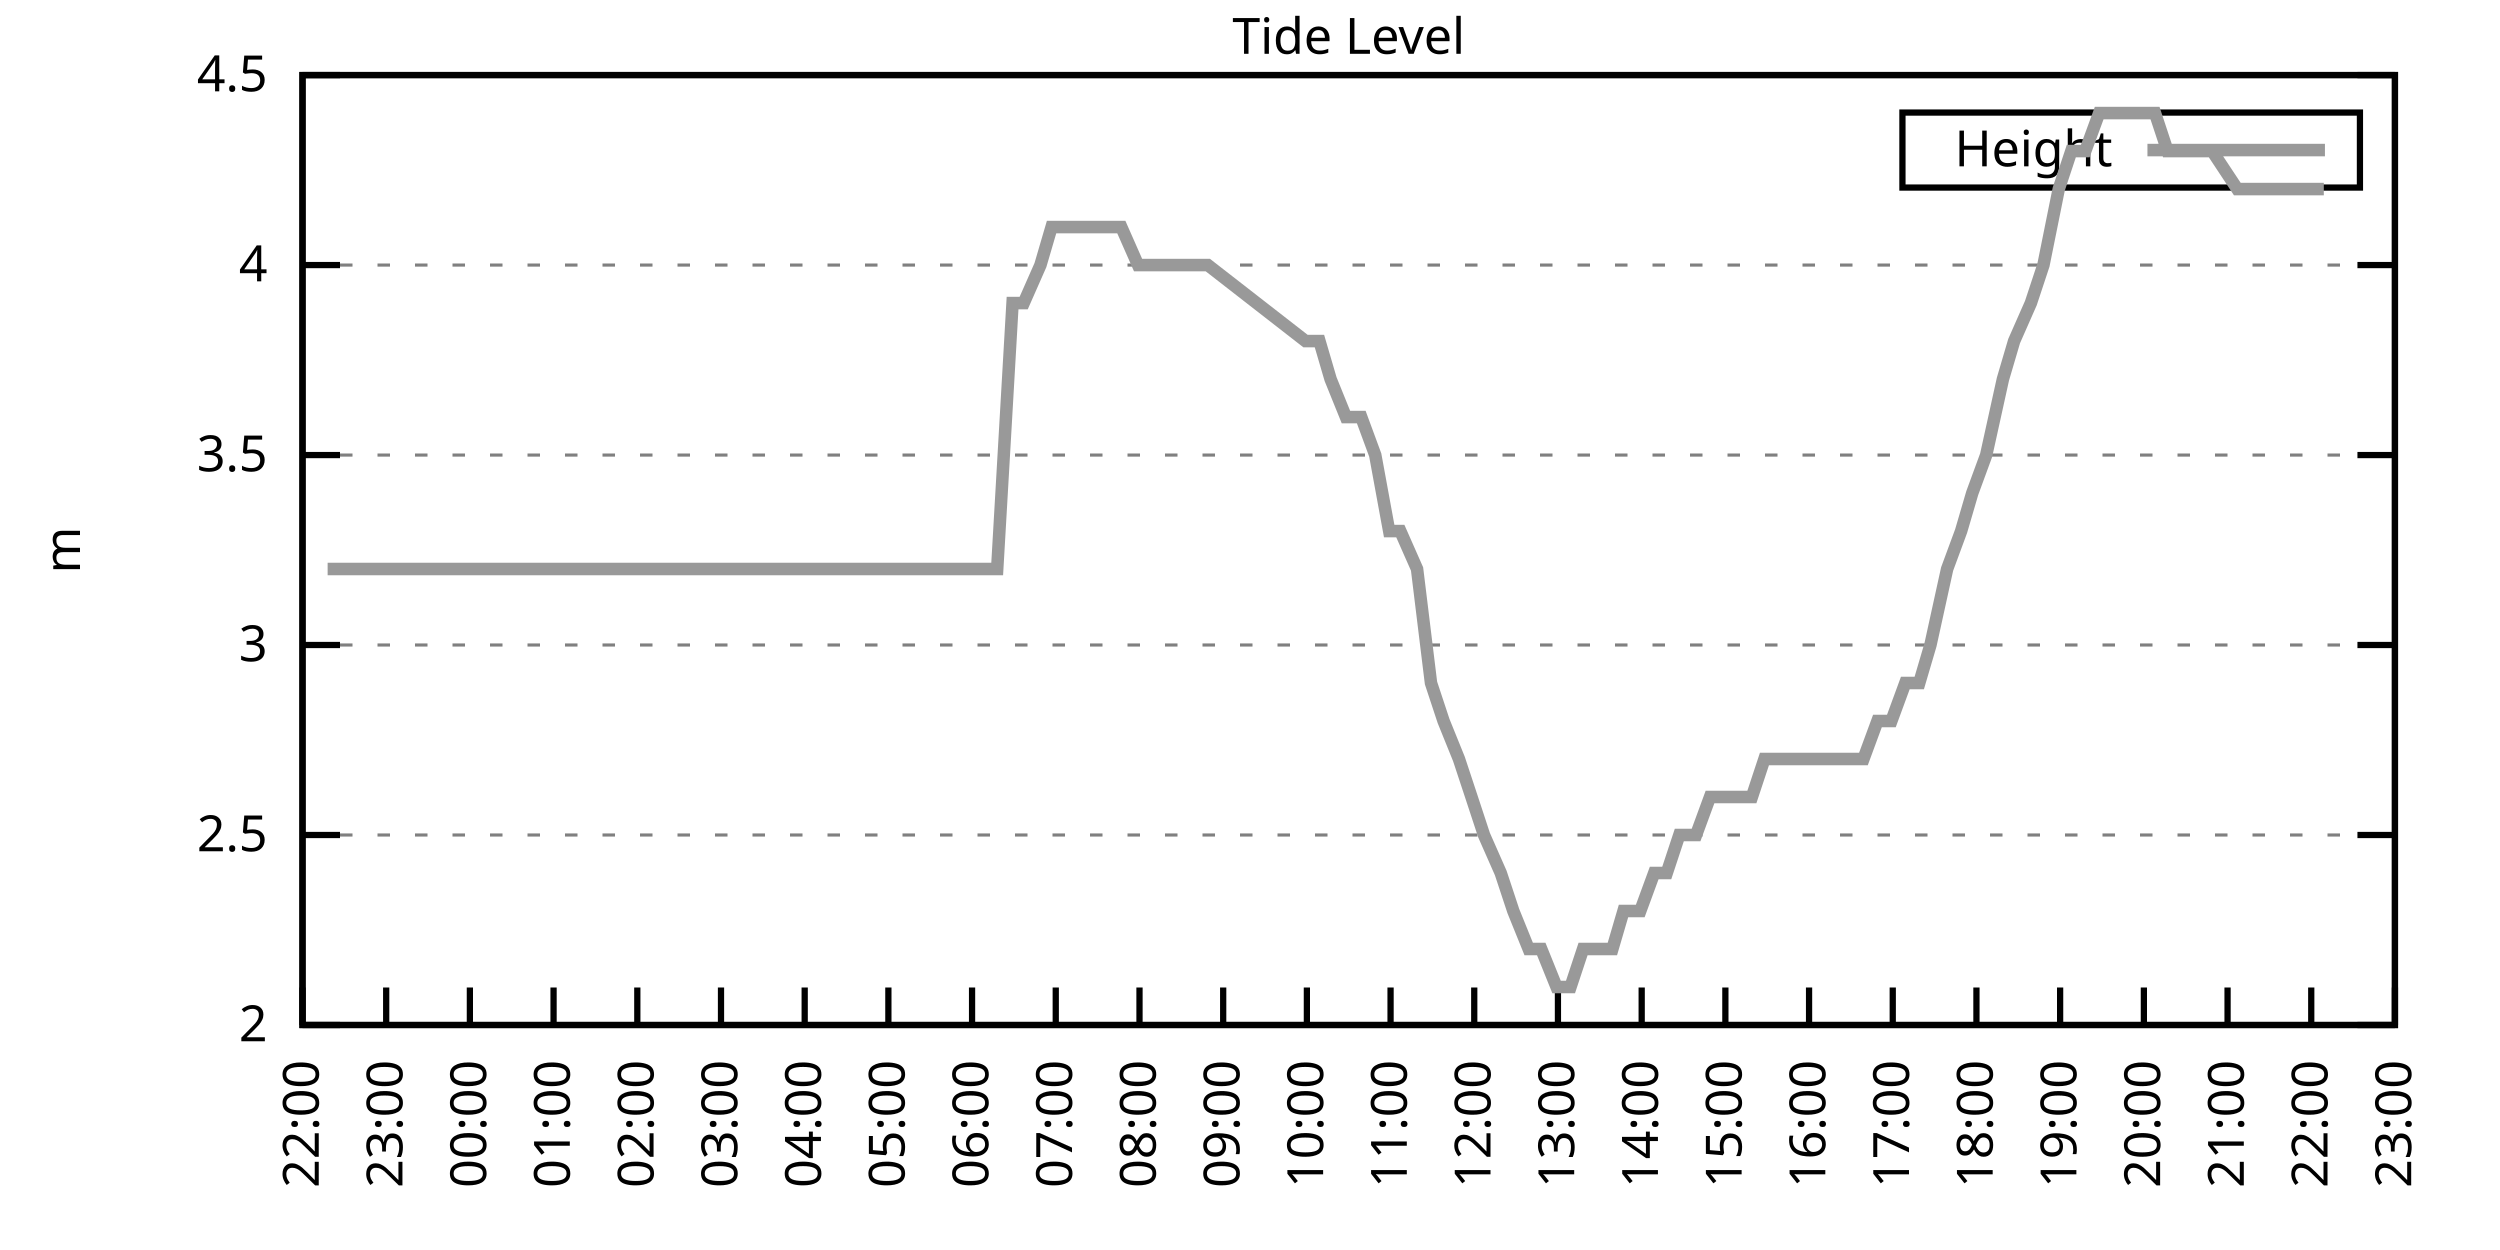
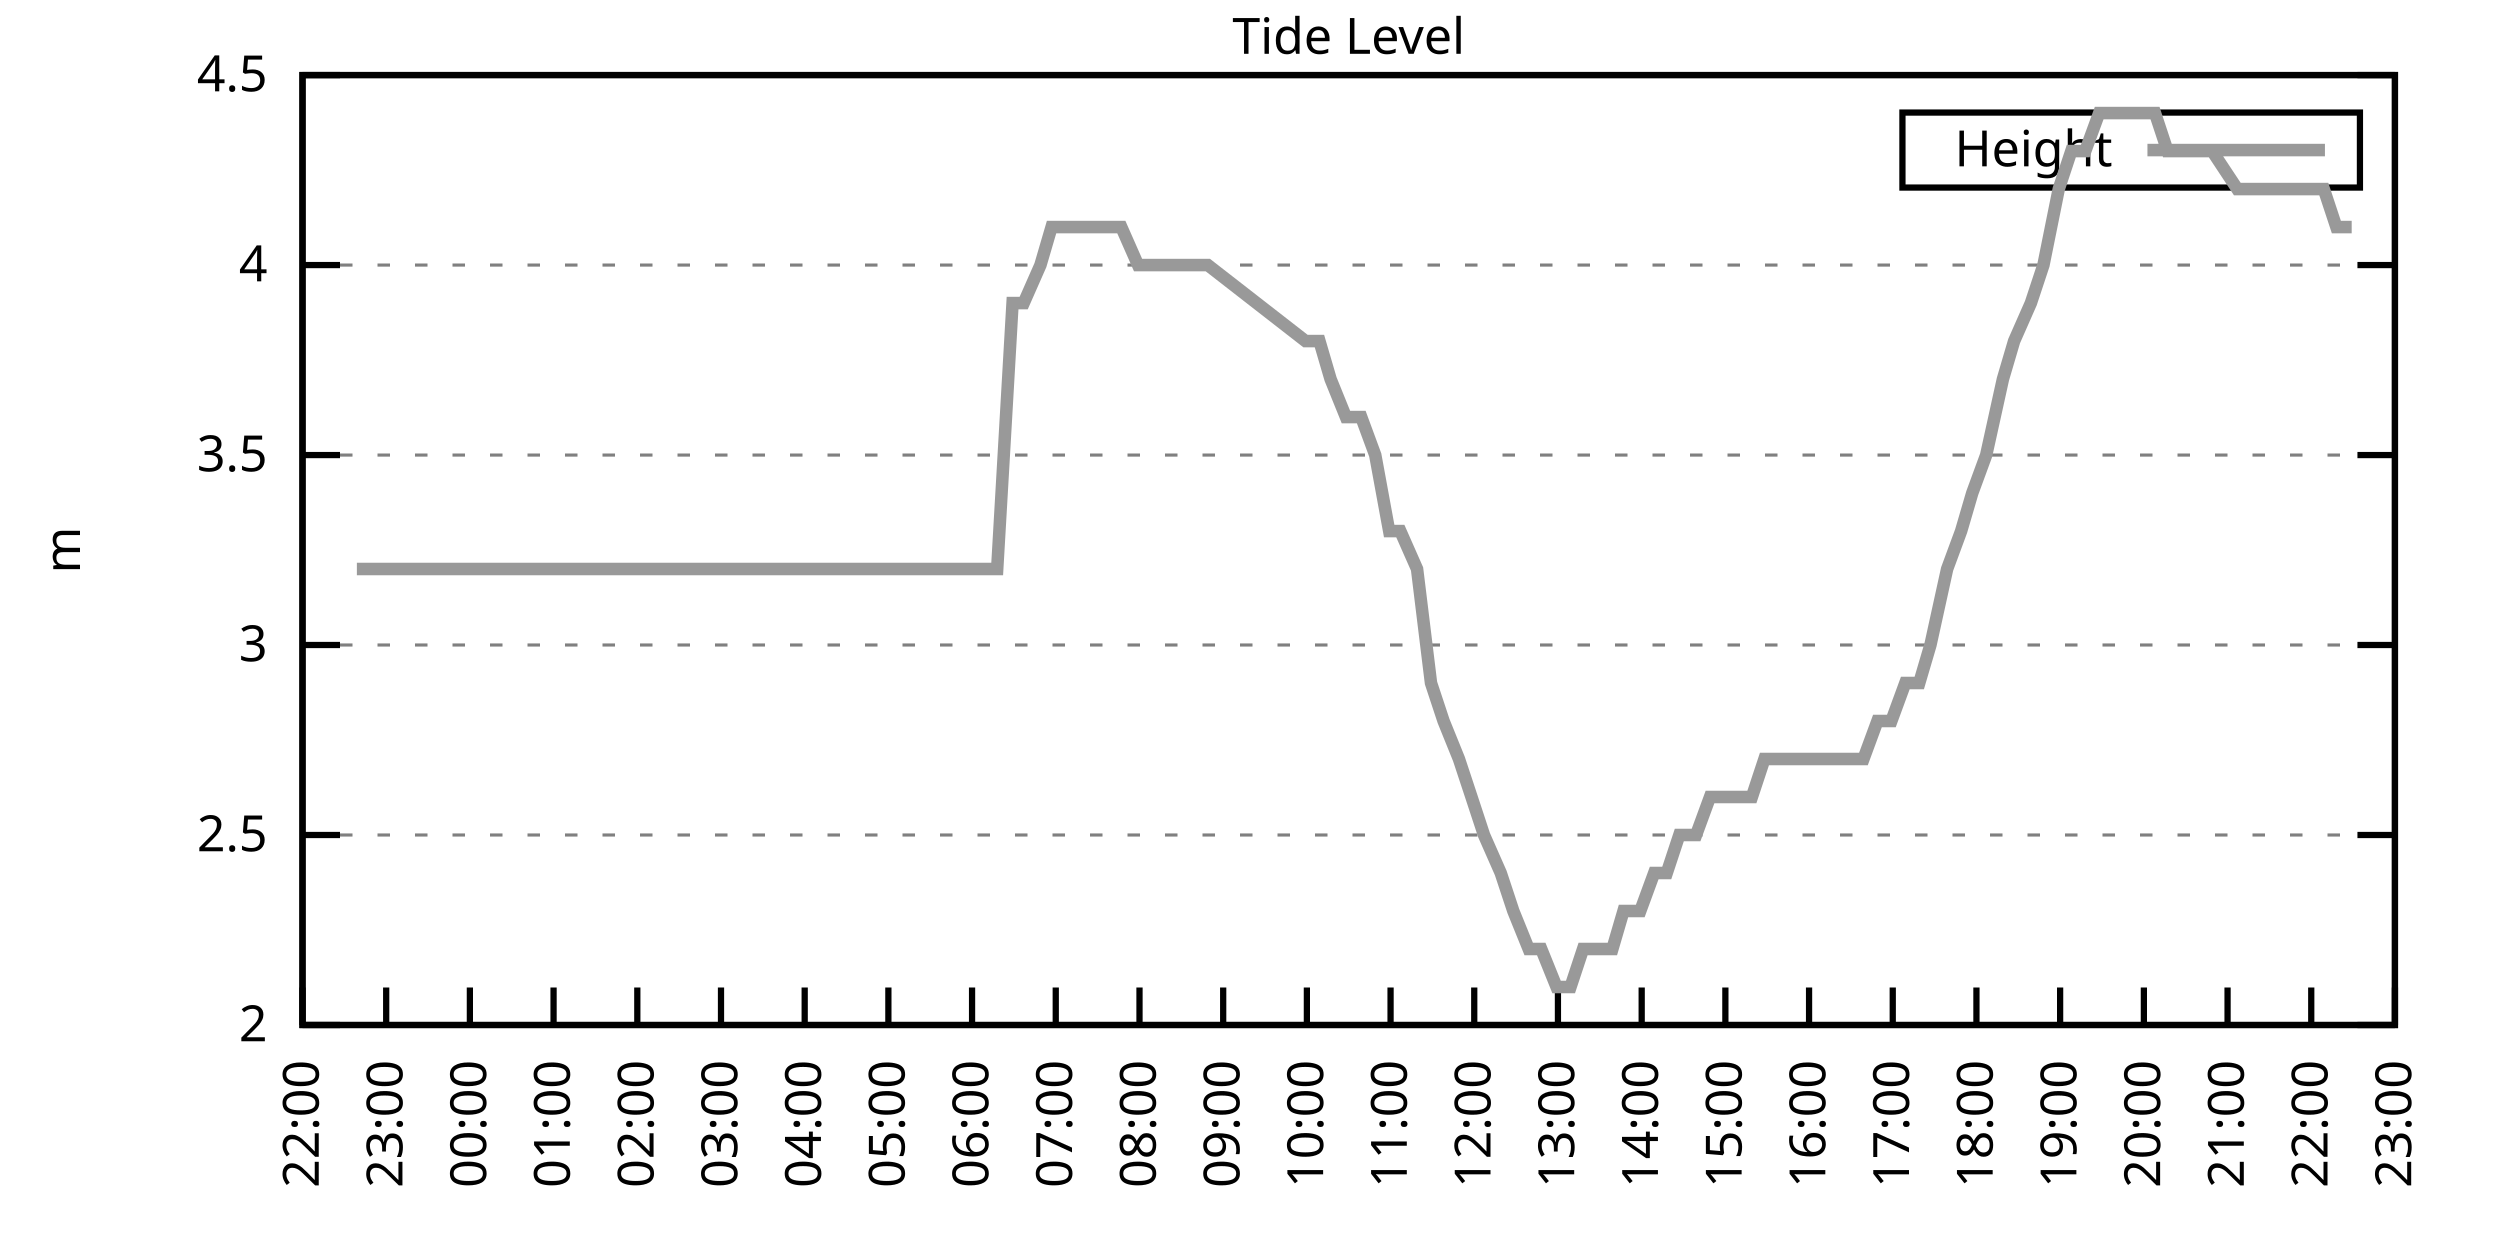
<svg xmlns="http://www.w3.org/2000/svg" xmlns:xlink="http://www.w3.org/1999/xlink" width="400" height="200" viewBox="0 0 400 200">
  <g id="gnuplot_canvas">
    <rect x="0" y="0" width="400" height="200" fill="none" />
    <defs>
      <circle id="gpDot" r="0.5" stroke-width="0.5" stroke="currentColor" />
      <path id="gpPt0" stroke-width="0.333" stroke="currentColor" d="M-1,0 h2 M0,-1 v2" />
      <path id="gpPt1" stroke-width="0.333" stroke="currentColor" d="M-1,-1 L1,1 M1,-1 L-1,1" />
      <path id="gpPt2" stroke-width="0.333" stroke="currentColor" d="M-1,0 L1,0 M0,-1 L0,1 M-1,-1 L1,1 M-1,1 L1,-1" />
      <rect id="gpPt3" stroke-width="0.333" stroke="currentColor" x="-1" y="-1" width="2" height="2" />
      <rect id="gpPt4" stroke-width="0.333" stroke="currentColor" fill="currentColor" x="-1" y="-1" width="2" height="2" />
      <circle id="gpPt5" stroke-width="0.333" stroke="currentColor" cx="0" cy="0" r="1" />
      <use xlink:href="#gpPt5" id="gpPt6" fill="currentColor" stroke="none" />
      <path id="gpPt7" stroke-width="0.333" stroke="currentColor" d="M0,-1.33 L-1.33,0.67 L1.33,0.67 z" />
      <use xlink:href="#gpPt7" id="gpPt8" fill="currentColor" stroke="none" />
      <use xlink:href="#gpPt7" id="gpPt9" stroke="currentColor" transform="rotate(180)" />
      <use xlink:href="#gpPt9" id="gpPt10" fill="currentColor" stroke="none" />
      <use xlink:href="#gpPt3" id="gpPt11" stroke="currentColor" transform="rotate(45)" />
      <use xlink:href="#gpPt11" id="gpPt12" fill="currentColor" stroke="none" />
      <path id="gpPt13" stroke-width="0.333" stroke="currentColor" d="M0,1.330 L1.265,0.411 L0.782,-1.067 L-0.782,-1.076 L-1.265,0.411 z" />
      <use xlink:href="#gpPt13" id="gpPt14" fill="currentColor" stroke="none" />
      <filter id="textbox" filterUnits="objectBoundingBox" x="0" y="0" height="1" width="1">
        <feFlood flood-color="white" flood-opacity="1" result="bgnd" />
        <feComposite in="SourceGraphic" in2="bgnd" operator="atop" />
      </filter>
      <filter id="greybox" filterUnits="objectBoundingBox" x="0" y="0" height="1" width="1">
        <feFlood flood-color="lightgrey" flood-opacity="1" result="grey" />
        <feComposite in="SourceGraphic" in2="grey" operator="atop" />
      </filter>
    </defs>
    <g fill="none" color="white" stroke="currentColor" stroke-width="1.00" stroke-linecap="butt" stroke-linejoin="miter">
</g>
    <g fill="none" color="black" stroke="currentColor" stroke-width="1.00" stroke-linecap="butt" stroke-linejoin="miter">
      <g stroke="none" shape-rendering="crispEdges">
        <polygon fill="rgb(255, 255, 255)" points="48.40,164.00 383.18,164.00 383.18,12.02 48.40,12.02 " />
      </g>
    </g>
    <g fill="none" color="black" stroke="currentColor" stroke-width="1.00" stroke-linecap="butt" stroke-linejoin="miter">
</g>
    <g fill="none" color="black" stroke="black" stroke-width="0.50" stroke-linecap="butt" stroke-linejoin="miter">
</g>
    <g fill="none" color="gray" stroke="currentColor" stroke-width="0.50" stroke-linecap="butt" stroke-linejoin="miter">
      <path stroke="gray" stroke-dasharray="2,4" class="gridline" d="M48.40,164.00 L383.19,164.00  " />
    </g>
    <g fill="none" color="gray" stroke="gray" stroke-width="1.00" stroke-linecap="butt" stroke-linejoin="miter">
</g>
    <g fill="none" color="black" stroke="currentColor" stroke-width="1.00" stroke-linecap="butt" stroke-linejoin="miter">
      <path stroke="black" d="M48.40,164.00 L54.40,164.00 M383.19,164.00 L377.19,164.00  " />
      <g transform="translate(42.80,166.60)" stroke="none" fill="black" font-family="Sans" font-size="8.00" text-anchor="end">
        <text>
          <tspan font-family="Sans"> 2</tspan>
        </text>
      </g>
    </g>
    <g fill="none" color="black" stroke="currentColor" stroke-width="1.00" stroke-linecap="butt" stroke-linejoin="miter">
</g>
    <g fill="none" color="black" stroke="black" stroke-width="0.50" stroke-linecap="butt" stroke-linejoin="miter">
</g>
    <g fill="none" color="gray" stroke="currentColor" stroke-width="0.50" stroke-linecap="butt" stroke-linejoin="miter">
      <path stroke="gray" stroke-dasharray="2,4" class="gridline" d="M48.40,133.60 L383.19,133.60  " />
    </g>
    <g fill="none" color="gray" stroke="gray" stroke-width="1.00" stroke-linecap="butt" stroke-linejoin="miter">
</g>
    <g fill="none" color="black" stroke="currentColor" stroke-width="1.00" stroke-linecap="butt" stroke-linejoin="miter">
      <path stroke="black" d="M48.40,133.60 L54.40,133.60 M383.19,133.60 L377.19,133.60  " />
      <g transform="translate(42.80,136.20)" stroke="none" fill="black" font-family="Sans" font-size="8.00" text-anchor="end">
        <text>
          <tspan font-family="Sans"> 2.5</tspan>
        </text>
      </g>
    </g>
    <g fill="none" color="black" stroke="currentColor" stroke-width="1.00" stroke-linecap="butt" stroke-linejoin="miter">
</g>
    <g fill="none" color="black" stroke="black" stroke-width="0.50" stroke-linecap="butt" stroke-linejoin="miter">
</g>
    <g fill="none" color="gray" stroke="currentColor" stroke-width="0.50" stroke-linecap="butt" stroke-linejoin="miter">
      <path stroke="gray" stroke-dasharray="2,4" class="gridline" d="M48.40,103.20 L383.19,103.20  " />
    </g>
    <g fill="none" color="gray" stroke="gray" stroke-width="1.00" stroke-linecap="butt" stroke-linejoin="miter">
</g>
    <g fill="none" color="black" stroke="currentColor" stroke-width="1.00" stroke-linecap="butt" stroke-linejoin="miter">
      <path stroke="black" d="M48.40,103.20 L54.40,103.20 M383.19,103.20 L377.19,103.20  " />
      <g transform="translate(42.80,105.80)" stroke="none" fill="black" font-family="Sans" font-size="8.00" text-anchor="end">
        <text>
          <tspan font-family="Sans"> 3</tspan>
        </text>
      </g>
    </g>
    <g fill="none" color="black" stroke="currentColor" stroke-width="1.00" stroke-linecap="butt" stroke-linejoin="miter">
</g>
    <g fill="none" color="black" stroke="black" stroke-width="0.50" stroke-linecap="butt" stroke-linejoin="miter">
</g>
    <g fill="none" color="gray" stroke="currentColor" stroke-width="0.50" stroke-linecap="butt" stroke-linejoin="miter">
      <path stroke="gray" stroke-dasharray="2,4" class="gridline" d="M48.40,72.81 L383.19,72.81  " />
    </g>
    <g fill="none" color="gray" stroke="gray" stroke-width="1.00" stroke-linecap="butt" stroke-linejoin="miter">
</g>
    <g fill="none" color="black" stroke="currentColor" stroke-width="1.00" stroke-linecap="butt" stroke-linejoin="miter">
      <path stroke="black" d="M48.40,72.81 L54.40,72.81 M383.19,72.81 L377.19,72.81  " />
      <g transform="translate(42.80,75.41)" stroke="none" fill="black" font-family="Sans" font-size="8.00" text-anchor="end">
        <text>
          <tspan font-family="Sans"> 3.5</tspan>
        </text>
      </g>
    </g>
    <g fill="none" color="black" stroke="currentColor" stroke-width="1.00" stroke-linecap="butt" stroke-linejoin="miter">
</g>
    <g fill="none" color="black" stroke="black" stroke-width="0.50" stroke-linecap="butt" stroke-linejoin="miter">
</g>
    <g fill="none" color="gray" stroke="currentColor" stroke-width="0.50" stroke-linecap="butt" stroke-linejoin="miter">
      <path stroke="gray" stroke-dasharray="2,4" class="gridline" d="M48.40,42.41 L383.19,42.41  " />
    </g>
    <g fill="none" color="gray" stroke="gray" stroke-width="1.00" stroke-linecap="butt" stroke-linejoin="miter">
</g>
    <g fill="none" color="black" stroke="currentColor" stroke-width="1.00" stroke-linecap="butt" stroke-linejoin="miter">
      <path stroke="black" d="M48.40,42.41 L54.40,42.41 M383.19,42.41 L377.19,42.41  " />
      <g transform="translate(42.80,45.01)" stroke="none" fill="black" font-family="Sans" font-size="8.00" text-anchor="end">
        <text>
          <tspan font-family="Sans"> 4</tspan>
        </text>
      </g>
    </g>
    <g fill="none" color="black" stroke="currentColor" stroke-width="1.00" stroke-linecap="butt" stroke-linejoin="miter">
</g>
    <g fill="none" color="black" stroke="black" stroke-width="0.50" stroke-linecap="butt" stroke-linejoin="miter">
</g>
    <g fill="none" color="gray" stroke="currentColor" stroke-width="0.50" stroke-linecap="butt" stroke-linejoin="miter">
      <path stroke="gray" stroke-dasharray="2,4" class="gridline" d="M48.40,12.01 L383.19,12.01  " />
    </g>
    <g fill="none" color="gray" stroke="gray" stroke-width="1.00" stroke-linecap="butt" stroke-linejoin="miter">
</g>
    <g fill="none" color="black" stroke="currentColor" stroke-width="1.00" stroke-linecap="butt" stroke-linejoin="miter">
      <path stroke="black" d="M48.40,12.01 L54.40,12.01 M383.19,12.01 L377.19,12.01  " />
      <g transform="translate(42.80,14.61)" stroke="none" fill="black" font-family="Sans" font-size="8.00" text-anchor="end">
        <text>
          <tspan font-family="Sans"> 4.5</tspan>
        </text>
      </g>
    </g>
    <g fill="none" color="black" stroke="currentColor" stroke-width="1.00" stroke-linecap="butt" stroke-linejoin="miter">
      <path stroke="black" d="M48.40,164.00 L48.40,158.00  " />
      <g transform="translate(51.00,169.60) rotate(270.00)" stroke="none" fill="black" font-family="Sans" font-size="8.00" text-anchor="end">
        <text>
          <tspan font-family="Sans">22:00</tspan>
        </text>
      </g>
    </g>
    <g fill="none" color="black" stroke="currentColor" stroke-width="1.00" stroke-linecap="butt" stroke-linejoin="miter">
      <path stroke="black" d="M61.79,164.00 L61.79,158.00  " />
      <g transform="translate(64.39,169.60) rotate(270.00)" stroke="none" fill="black" font-family="Sans" font-size="8.00" text-anchor="end">
        <text>
          <tspan font-family="Sans">23:00</tspan>
        </text>
      </g>
    </g>
    <g fill="none" color="black" stroke="currentColor" stroke-width="1.00" stroke-linecap="butt" stroke-linejoin="miter">
      <path stroke="black" d="M75.18,164.00 L75.18,158.00  " />
      <g transform="translate(77.78,169.60) rotate(270.00)" stroke="none" fill="black" font-family="Sans" font-size="8.00" text-anchor="end">
        <text>
          <tspan font-family="Sans">00:00</tspan>
        </text>
      </g>
    </g>
    <g fill="none" color="black" stroke="currentColor" stroke-width="1.00" stroke-linecap="butt" stroke-linejoin="miter">
      <path stroke="black" d="M88.57,164.00 L88.57,158.00  " />
      <g transform="translate(91.17,169.60) rotate(270.00)" stroke="none" fill="black" font-family="Sans" font-size="8.00" text-anchor="end">
        <text>
          <tspan font-family="Sans">01:00</tspan>
        </text>
      </g>
    </g>
    <g fill="none" color="black" stroke="currentColor" stroke-width="1.00" stroke-linecap="butt" stroke-linejoin="miter">
      <path stroke="black" d="M101.97,164.00 L101.97,158.00  " />
      <g transform="translate(104.57,169.60) rotate(270.00)" stroke="none" fill="black" font-family="Sans" font-size="8.00" text-anchor="end">
        <text>
          <tspan font-family="Sans">02:00</tspan>
        </text>
      </g>
    </g>
    <g fill="none" color="black" stroke="currentColor" stroke-width="1.00" stroke-linecap="butt" stroke-linejoin="miter">
      <path stroke="black" d="M115.36,164.00 L115.36,158.00  " />
      <g transform="translate(117.96,169.60) rotate(270.00)" stroke="none" fill="black" font-family="Sans" font-size="8.00" text-anchor="end">
        <text>
          <tspan font-family="Sans">03:00</tspan>
        </text>
      </g>
    </g>
    <g fill="none" color="black" stroke="currentColor" stroke-width="1.00" stroke-linecap="butt" stroke-linejoin="miter">
      <path stroke="black" d="M128.75,164.00 L128.75,158.00  " />
      <g transform="translate(131.35,169.60) rotate(270.00)" stroke="none" fill="black" font-family="Sans" font-size="8.00" text-anchor="end">
        <text>
          <tspan font-family="Sans">04:00</tspan>
        </text>
      </g>
    </g>
    <g fill="none" color="black" stroke="currentColor" stroke-width="1.00" stroke-linecap="butt" stroke-linejoin="miter">
      <path stroke="black" d="M142.14,164.00 L142.14,158.00  " />
      <g transform="translate(144.74,169.60) rotate(270.00)" stroke="none" fill="black" font-family="Sans" font-size="8.00" text-anchor="end">
        <text>
          <tspan font-family="Sans">05:00</tspan>
        </text>
      </g>
    </g>
    <g fill="none" color="black" stroke="currentColor" stroke-width="1.00" stroke-linecap="butt" stroke-linejoin="miter">
      <path stroke="black" d="M155.53,164.00 L155.53,158.00  " />
      <g transform="translate(158.13,169.60) rotate(270.00)" stroke="none" fill="black" font-family="Sans" font-size="8.00" text-anchor="end">
        <text>
          <tspan font-family="Sans">06:00</tspan>
        </text>
      </g>
    </g>
    <g fill="none" color="black" stroke="currentColor" stroke-width="1.00" stroke-linecap="butt" stroke-linejoin="miter">
      <path stroke="black" d="M168.92,164.00 L168.92,158.00  " />
      <g transform="translate(171.52,169.60) rotate(270.00)" stroke="none" fill="black" font-family="Sans" font-size="8.00" text-anchor="end">
        <text>
          <tspan font-family="Sans">07:00</tspan>
        </text>
      </g>
    </g>
    <g fill="none" color="black" stroke="currentColor" stroke-width="1.00" stroke-linecap="butt" stroke-linejoin="miter">
      <path stroke="black" d="M182.32,164.00 L182.32,158.00  " />
      <g transform="translate(184.92,169.60) rotate(270.00)" stroke="none" fill="black" font-family="Sans" font-size="8.00" text-anchor="end">
        <text>
          <tspan font-family="Sans">08:00</tspan>
        </text>
      </g>
    </g>
    <g fill="none" color="black" stroke="currentColor" stroke-width="1.00" stroke-linecap="butt" stroke-linejoin="miter">
      <path stroke="black" d="M195.71,164.00 L195.71,158.00  " />
      <g transform="translate(198.31,169.60) rotate(270.00)" stroke="none" fill="black" font-family="Sans" font-size="8.00" text-anchor="end">
        <text>
          <tspan font-family="Sans">09:00</tspan>
        </text>
      </g>
    </g>
    <g fill="none" color="black" stroke="currentColor" stroke-width="1.00" stroke-linecap="butt" stroke-linejoin="miter">
      <path stroke="black" d="M209.10,164.00 L209.10,158.00  " />
      <g transform="translate(211.70,169.60) rotate(270.00)" stroke="none" fill="black" font-family="Sans" font-size="8.00" text-anchor="end">
        <text>
          <tspan font-family="Sans">10:00</tspan>
        </text>
      </g>
    </g>
    <g fill="none" color="black" stroke="currentColor" stroke-width="1.00" stroke-linecap="butt" stroke-linejoin="miter">
      <path stroke="black" d="M222.49,164.00 L222.49,158.00  " />
      <g transform="translate(225.09,169.60) rotate(270.00)" stroke="none" fill="black" font-family="Sans" font-size="8.00" text-anchor="end">
        <text>
          <tspan font-family="Sans">11:00</tspan>
        </text>
      </g>
    </g>
    <g fill="none" color="black" stroke="currentColor" stroke-width="1.00" stroke-linecap="butt" stroke-linejoin="miter">
      <path stroke="black" d="M235.88,164.00 L235.88,158.00  " />
      <g transform="translate(238.48,169.60) rotate(270.00)" stroke="none" fill="black" font-family="Sans" font-size="8.00" text-anchor="end">
        <text>
          <tspan font-family="Sans">12:00</tspan>
        </text>
      </g>
    </g>
    <g fill="none" color="black" stroke="currentColor" stroke-width="1.00" stroke-linecap="butt" stroke-linejoin="miter">
      <path stroke="black" d="M249.27,164.00 L249.27,158.00  " />
      <g transform="translate(251.87,169.60) rotate(270.00)" stroke="none" fill="black" font-family="Sans" font-size="8.00" text-anchor="end">
        <text>
          <tspan font-family="Sans">13:00</tspan>
        </text>
      </g>
    </g>
    <g fill="none" color="black" stroke="currentColor" stroke-width="1.00" stroke-linecap="butt" stroke-linejoin="miter">
      <path stroke="black" d="M262.67,164.00 L262.67,158.00  " />
      <g transform="translate(265.27,169.60) rotate(270.00)" stroke="none" fill="black" font-family="Sans" font-size="8.00" text-anchor="end">
        <text>
          <tspan font-family="Sans">14:00</tspan>
        </text>
      </g>
    </g>
    <g fill="none" color="black" stroke="currentColor" stroke-width="1.00" stroke-linecap="butt" stroke-linejoin="miter">
      <path stroke="black" d="M276.06,164.00 L276.06,158.00  " />
      <g transform="translate(278.66,169.60) rotate(270.00)" stroke="none" fill="black" font-family="Sans" font-size="8.00" text-anchor="end">
        <text>
          <tspan font-family="Sans">15:00</tspan>
        </text>
      </g>
    </g>
    <g fill="none" color="black" stroke="currentColor" stroke-width="1.00" stroke-linecap="butt" stroke-linejoin="miter">
      <path stroke="black" d="M289.45,164.00 L289.45,158.00  " />
      <g transform="translate(292.05,169.60) rotate(270.00)" stroke="none" fill="black" font-family="Sans" font-size="8.00" text-anchor="end">
        <text>
          <tspan font-family="Sans">16:00</tspan>
        </text>
      </g>
    </g>
    <g fill="none" color="black" stroke="currentColor" stroke-width="1.00" stroke-linecap="butt" stroke-linejoin="miter">
      <path stroke="black" d="M302.84,164.00 L302.84,158.00  " />
      <g transform="translate(305.44,169.60) rotate(270.00)" stroke="none" fill="black" font-family="Sans" font-size="8.00" text-anchor="end">
        <text>
          <tspan font-family="Sans">17:00</tspan>
        </text>
      </g>
    </g>
    <g fill="none" color="black" stroke="currentColor" stroke-width="1.00" stroke-linecap="butt" stroke-linejoin="miter">
      <path stroke="black" d="M316.23,164.00 L316.23,158.00  " />
      <g transform="translate(318.83,169.60) rotate(270.00)" stroke="none" fill="black" font-family="Sans" font-size="8.00" text-anchor="end">
        <text>
          <tspan font-family="Sans">18:00</tspan>
        </text>
      </g>
    </g>
    <g fill="none" color="black" stroke="currentColor" stroke-width="1.00" stroke-linecap="butt" stroke-linejoin="miter">
      <path stroke="black" d="M329.62,164.00 L329.62,158.00  " />
      <g transform="translate(332.22,169.60) rotate(270.00)" stroke="none" fill="black" font-family="Sans" font-size="8.00" text-anchor="end">
        <text>
          <tspan font-family="Sans">19:00</tspan>
        </text>
      </g>
    </g>
    <g fill="none" color="black" stroke="currentColor" stroke-width="1.00" stroke-linecap="butt" stroke-linejoin="miter">
      <path stroke="black" d="M343.02,164.00 L343.02,158.00  " />
      <g transform="translate(345.62,169.60) rotate(270.00)" stroke="none" fill="black" font-family="Sans" font-size="8.00" text-anchor="end">
        <text>
          <tspan font-family="Sans">20:00</tspan>
        </text>
      </g>
    </g>
    <g fill="none" color="black" stroke="currentColor" stroke-width="1.00" stroke-linecap="butt" stroke-linejoin="miter">
      <path stroke="black" d="M356.41,164.00 L356.41,158.00  " />
      <g transform="translate(359.01,169.60) rotate(270.00)" stroke="none" fill="black" font-family="Sans" font-size="8.00" text-anchor="end">
        <text>
          <tspan font-family="Sans">21:00</tspan>
        </text>
      </g>
    </g>
    <g fill="none" color="black" stroke="currentColor" stroke-width="1.00" stroke-linecap="butt" stroke-linejoin="miter">
      <path stroke="black" d="M369.80,164.00 L369.80,158.00  " />
      <g transform="translate(372.40,169.60) rotate(270.00)" stroke="none" fill="black" font-family="Sans" font-size="8.00" text-anchor="end">
        <text>
          <tspan font-family="Sans">22:00</tspan>
        </text>
      </g>
    </g>
    <g fill="none" color="black" stroke="currentColor" stroke-width="1.00" stroke-linecap="butt" stroke-linejoin="miter">
      <path stroke="black" d="M383.19,164.00 L383.19,158.00  " />
      <g transform="translate(385.79,169.60) rotate(270.00)" stroke="none" fill="black" font-family="Sans" font-size="8.00" text-anchor="end">
        <text>
          <tspan font-family="Sans">23:00</tspan>
        </text>
      </g>
    </g>
    <g fill="none" color="black" stroke="currentColor" stroke-width="1.00" stroke-linecap="butt" stroke-linejoin="miter">
</g>
    <g fill="none" color="black" stroke="currentColor" stroke-width="1.00" stroke-linecap="butt" stroke-linejoin="miter">
      <path stroke="black" d="M48.40,12.01 L48.40,164.00 L383.19,164.00 L383.19,12.01 L48.40,12.01 Z  " />
    </g>
    <g fill="none" color="black" stroke="currentColor" stroke-width="1.00" stroke-linecap="butt" stroke-linejoin="miter">
</g>
    <g fill="none" color="black" stroke="currentColor" stroke-width="1.00" stroke-linecap="butt" stroke-linejoin="miter">
      <path stroke="black" d="M304.39,30.01 L304.39,18.01 L377.59,18.01 L377.59,30.01 L304.39,30.01 Z  " />
    </g>
    <g id="Tide_level_plot_1">
      <g fill="none" color="white" stroke="black" stroke-width="2.00" stroke-linecap="butt" stroke-linejoin="miter">
</g>
      <g fill="none" color="black" stroke="currentColor" stroke-width="2.00" stroke-linecap="butt" stroke-linejoin="miter">
        <g transform="translate(337.99,26.61)" stroke="none" fill="black" font-family="Sans" font-size="8.00" text-anchor="end">
          <text>
            <tspan font-family="Sans">Height</tspan>
          </text>
        </g>
      </g>
      <g fill="none" color="black" stroke="currentColor" stroke-width="2.00" stroke-linecap="butt" stroke-linejoin="miter">
-         <path stroke="rgb(153, 153, 153)" d="M343.59,24.01 L371.99,24.01 M52.42,91.04 L54.87,91.04 L57.10,91.04 L59.34,91.04 L61.35,91.04 L63.35,91.04   L65.81,91.04 L68.04,91.04 L70.27,91.04 L72.73,91.04 L74.96,91.04 L77.19,91.04 L79.42,91.04 L81.66,91.04   L83.89,91.04 L86.12,91.04 L88.35,91.04 L89.91,91.04 L92.37,91.04 L94.82,91.04 L97.06,91.04 L99.29,91.04   L101.52,91.04 L103.53,91.04 L105.76,91.04 L110.45,91.04 L112.46,91.04 L114.47,91.04 L117.37,91.04 L119.60,91.04   L121.38,91.04 L124.06,91.04 L126.29,91.04 L128.53,91.04 L130.76,91.04 L132.77,91.04 L135.22,91.04 L137.45,91.04   L139.69,91.04 L141.69,91.04 L144.15,91.04 L145.94,91.04 L148.17,91.04 L150.40,91.04 L152.85,91.04 L154.86,91.04   L157.32,91.04 L159.55,91.04 L162.01,48.49 L163.79,48.49 L166.47,42.41 L168.25,36.33 L170.71,36.33 L172.72,36.33   L175.40,36.33 L177.63,36.33 L179.41,36.33 L182.09,42.41 L184.32,42.41 L186.56,42.41 L188.57,42.41 L191.02,42.41   L193.25,42.41 L208.88,54.57 L211.11,54.57 L212.89,60.65 L215.35,66.73 L217.80,66.73 L220.04,72.81 L222.27,84.97   L224.05,84.97 L226.73,91.04 L228.96,109.28 L230.97,115.36 L233.43,121.44 L235.44,127.52 L237.44,133.60 L240.12,139.68   L242.13,145.76 L244.59,151.84 L246.60,151.84 L249.05,157.92 L251.28,157.92 L253.29,151.84 L255.75,151.84 L257.98,151.84   L259.76,145.76 L262.44,145.76 L264.67,139.68 L266.68,139.68 L268.69,133.60 L271.37,133.60 L273.60,127.52 L275.61,127.52   L278.07,127.52 L280.30,127.52 L282.31,121.44 L284.76,121.44 L286.55,121.44 L289.00,121.44 L291.23,121.44 L293.69,121.44   L295.48,121.44 L298.15,121.44 L300.39,115.36 L302.62,115.36 L304.85,109.28 L307.08,109.28 L308.87,103.20 L311.54,91.04   L313.78,84.97 L315.56,78.89 L317.79,72.81 L320.47,60.65 L322.26,54.57 L324.94,48.49 L326.95,42.41 L329.40,30.25   L331.41,24.17 L333.64,24.17 L335.87,18.09 L337.88,18.09 L340.56,18.09 L342.35,18.09 L344.80,18.09 L346.81,24.17   L349.49,24.17 L353.95,24.17 L357.97,30.25 L360.65,30.25 L362.66,30.25 L364.66,30.25 L367.34,30.25 L369.58,30.25   L371.81,30.25  " />
+         <path stroke="rgb(153, 153, 153)" d="M343.59,24.01 L371.99,24.01 M57.10,91.04 L59.34,91.04 L61.35,91.04 L63.35,91.04 L65.81,91.04 L68.04,91.04   L70.27,91.04 L72.73,91.04 L74.96,91.04 L77.19,91.04 L79.42,91.04 L81.66,91.04 L83.89,91.04 L86.12,91.04   L88.35,91.04 L89.91,91.04 L92.37,91.04 L94.82,91.04 L97.06,91.04 L99.29,91.04 L101.52,91.04 L103.53,91.04   L105.76,91.04 L110.45,91.04 L112.46,91.04 L114.47,91.04 L117.37,91.04 L119.60,91.04 L121.38,91.04 L124.06,91.04   L126.29,91.04 L128.53,91.04 L130.76,91.04 L132.77,91.04 L135.22,91.04 L137.45,91.04 L139.69,91.04 L141.69,91.04   L144.15,91.04 L145.94,91.04 L148.17,91.04 L150.40,91.04 L152.85,91.04 L154.86,91.04 L157.32,91.04 L159.55,91.04   L162.01,48.49 L163.79,48.49 L166.47,42.41 L168.25,36.33 L170.71,36.33 L172.72,36.33 L175.40,36.33 L177.63,36.33   L179.41,36.33 L182.09,42.41 L184.32,42.41 L186.56,42.41 L188.57,42.41 L191.02,42.41 L193.25,42.41 L208.88,54.57   L211.11,54.57 L212.89,60.65 L215.35,66.73 L217.80,66.73 L220.04,72.81 L222.27,84.97 L224.05,84.97 L226.73,91.04   L228.96,109.28 L230.97,115.36 L233.43,121.44 L235.44,127.52 L237.44,133.60 L240.12,139.68 L242.13,145.76 L244.59,151.84   L246.60,151.84 L249.05,157.92 L251.28,157.92 L253.29,151.84 L255.75,151.84 L257.98,151.84 L259.76,145.76 L262.44,145.76   L264.67,139.68 L266.68,139.68 L268.69,133.60 L271.37,133.60 L273.60,127.52 L275.61,127.52 L278.07,127.52 L280.30,127.52   L282.31,121.44 L284.76,121.44 L286.55,121.44 L289.00,121.44 L291.23,121.44 L293.69,121.44 L295.48,121.44 L298.15,121.44   L300.39,115.36 L302.62,115.36 L304.85,109.28 L307.08,109.28 L308.87,103.20 L311.54,91.04 L313.78,84.97 L315.56,78.89   L317.79,72.81 L320.47,60.65 L322.26,54.57 L324.94,48.49 L326.95,42.41 L329.40,30.25 L331.41,24.17 L333.64,24.17   L335.87,18.09 L337.88,18.09 L340.56,18.09 L342.35,18.09 L344.80,18.09 L346.81,24.17 L349.49,24.17 L353.95,24.17   L357.97,30.25 L360.65,30.25 L362.66,30.25 L364.66,30.25 L367.34,30.25 L369.58,30.25 L371.81,30.25 L373.82,36.33   L376.27,36.33  " />
      </g>
    </g>
    <g fill="none" color="black" stroke="currentColor" stroke-width="2.00" stroke-linecap="butt" stroke-linejoin="miter">
</g>
    <g fill="none" color="black" stroke="black" stroke-width="1.00" stroke-linecap="butt" stroke-linejoin="miter">
</g>
    <g fill="none" color="black" stroke="currentColor" stroke-width="1.00" stroke-linecap="butt" stroke-linejoin="miter">
      <path stroke="black" d="M48.40,12.01 L48.40,164.00 L383.19,164.00 L383.19,12.01 L48.40,12.01 Z  " />
      <g transform="translate(12.80,88.01) rotate(270.00)" stroke="none" fill="black" font-family="Sans" font-size="8.00" text-anchor="middle">
        <text>
          <tspan font-family="Sans">m</tspan>
        </text>
      </g>
    </g>
    <g fill="none" color="black" stroke="currentColor" stroke-width="1.00" stroke-linecap="butt" stroke-linejoin="miter">
</g>
    <g fill="none" color="black" stroke="currentColor" stroke-width="1.00" stroke-linecap="butt" stroke-linejoin="miter">
      <g transform="translate(215.79,8.61)" stroke="none" fill="black" font-family="Sans" font-size="8.00" text-anchor="middle">
        <text>
          <tspan font-family="Sans">Tide Level</tspan>
        </text>
      </g>
    </g>
    <g fill="none" color="black" stroke="currentColor" stroke-width="1.00" stroke-linecap="butt" stroke-linejoin="miter">
</g>
  </g>
</svg>
